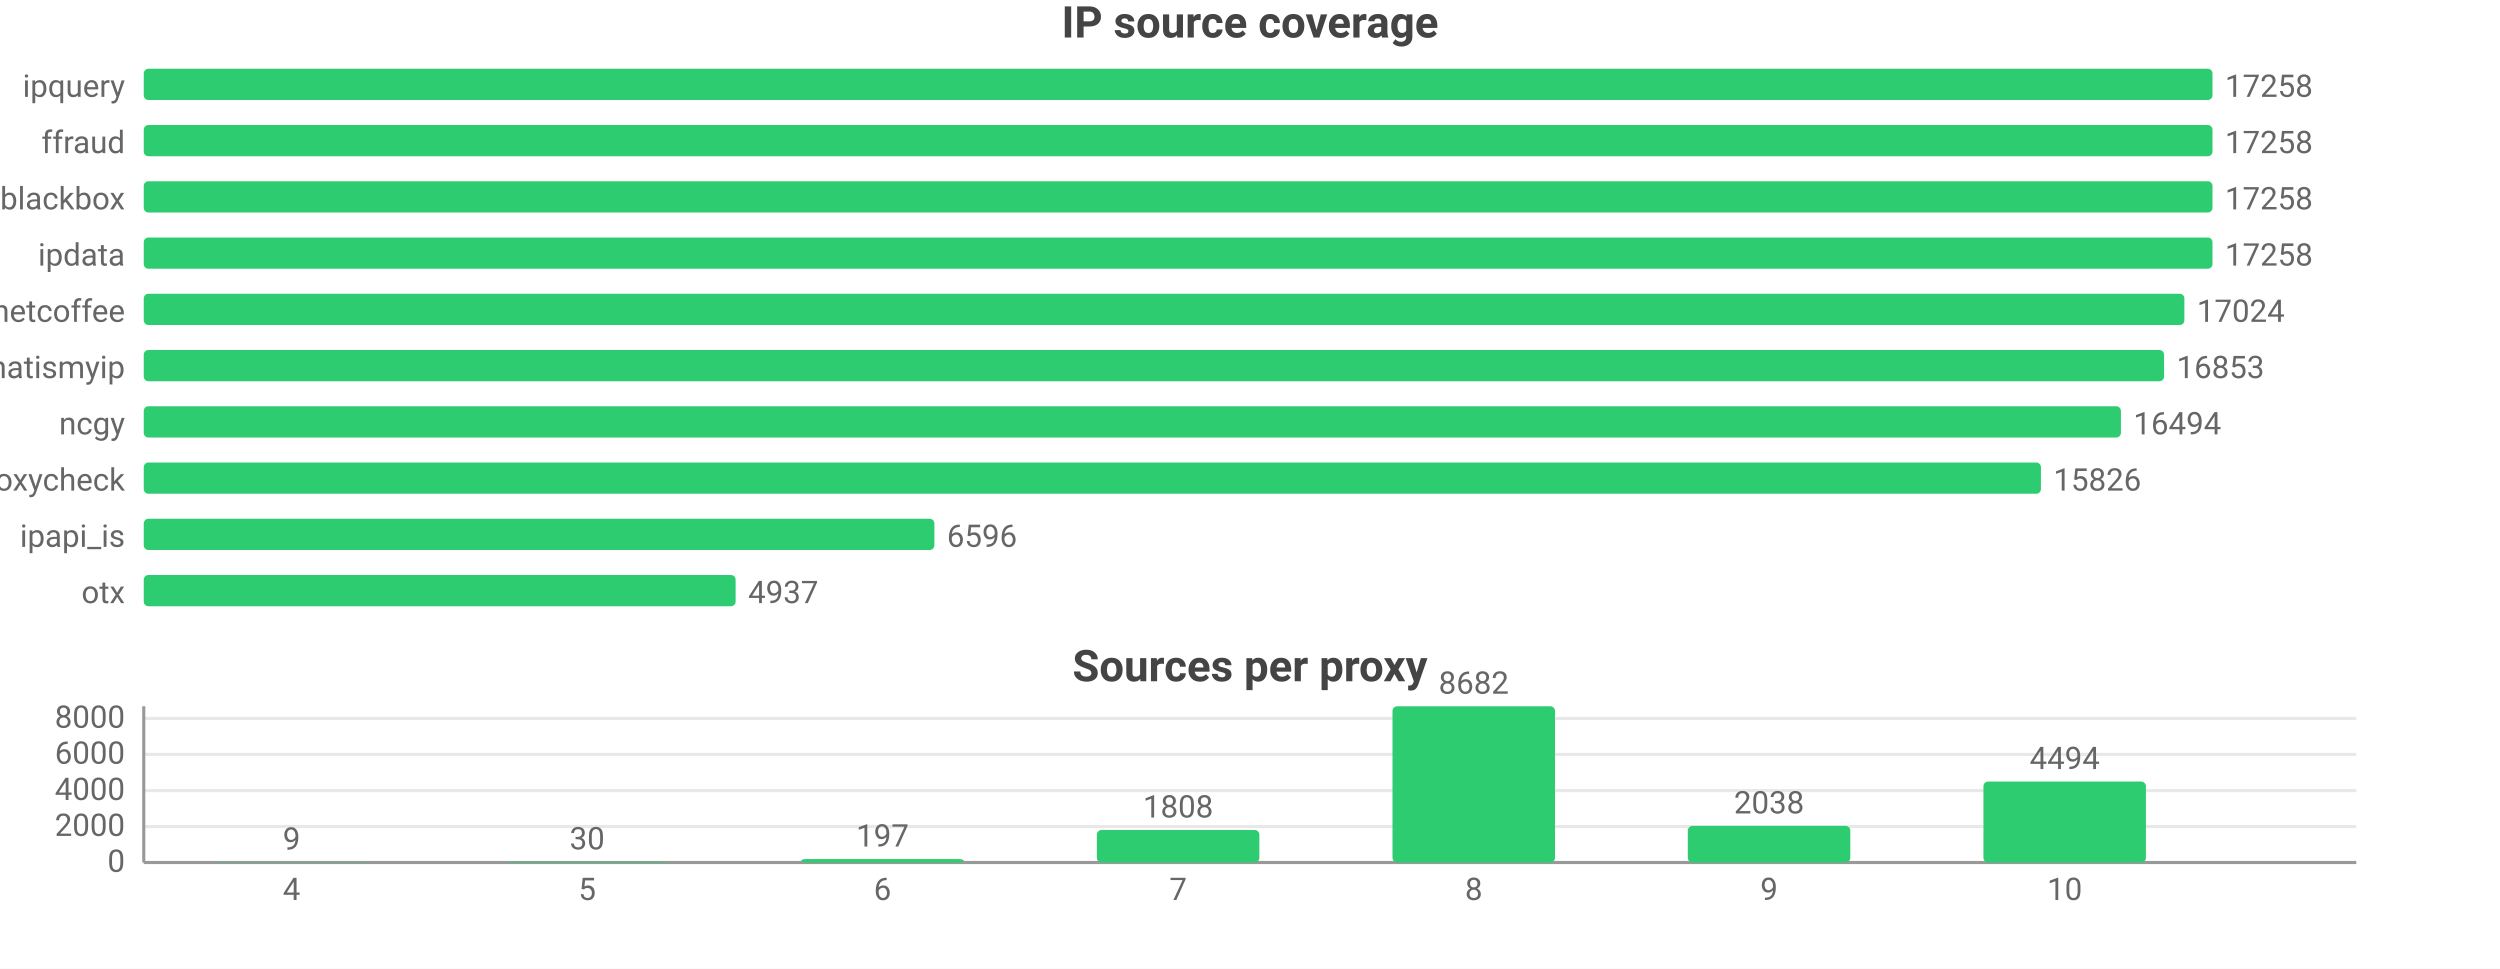
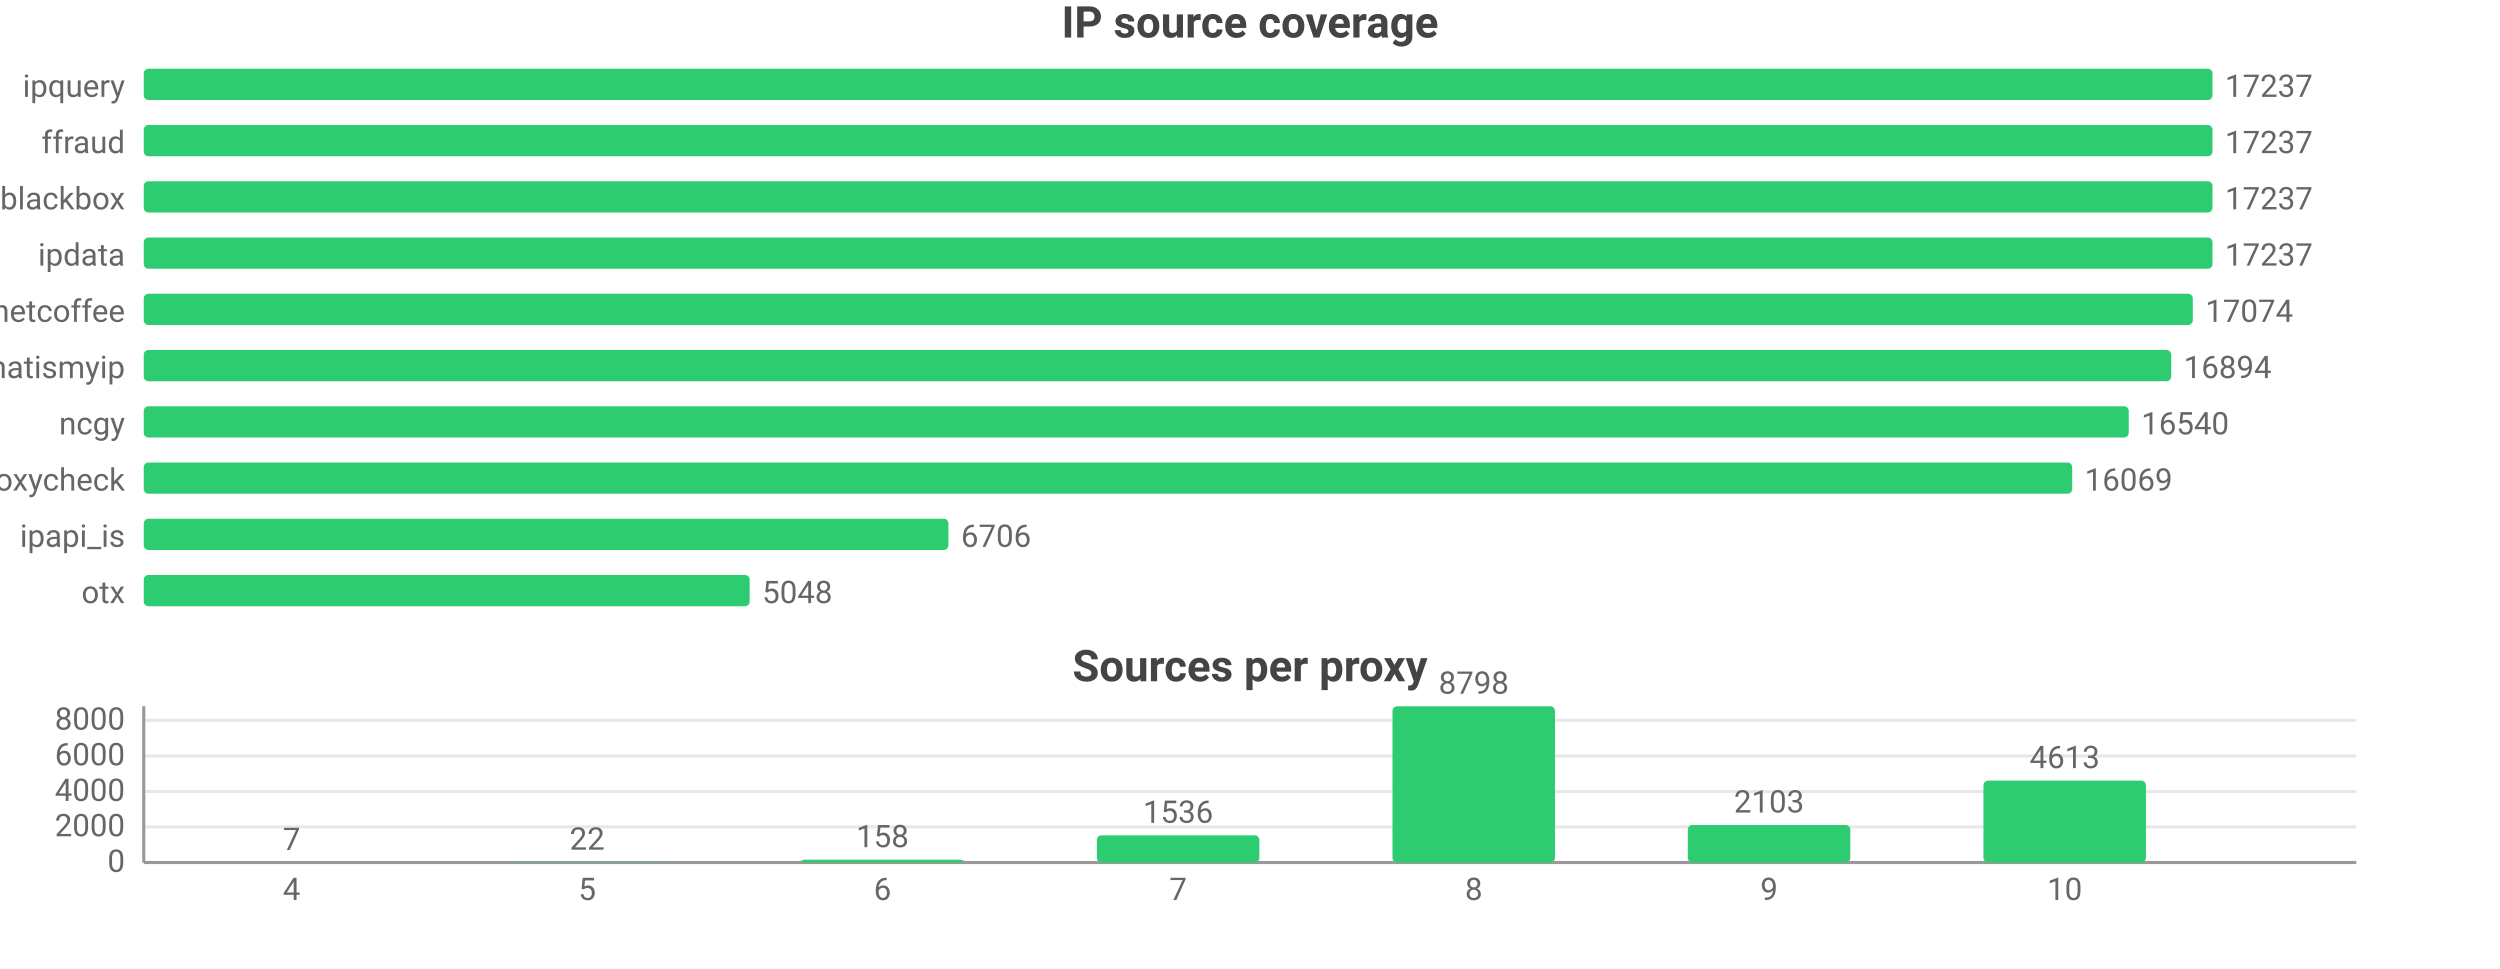
<svg xmlns="http://www.w3.org/2000/svg" width="800" height="310" viewBox="0 0 800 310">
  <rect width="800" height="310" fill="#ffffff" />
  <style>text{font-family:system-ui,-apple-system,'Segoe UI',Roboto,sans-serif}.g{stroke:#e8e8e8;stroke-width:1}.a{stroke:#999;stroke-width:1}.t{font-size:10px;fill:#666}.m{font-size:10px;text-anchor:middle;fill:#666}.e{font-size:10px;text-anchor:end;fill:#666}.l{font-size:11px;fill:#333}.tt{font-size:14px;font-weight:600;text-anchor:middle;fill:#444}.em{font-size:13px;text-anchor:middle;fill:#999}</style>
  <text class="tt" x="400.0" y="12">IP source coverage</text>
  <text class="e" x="40" y="31">ipquery</text>
  <rect x="46" y="22" width="662" height="10" fill="#2ecc71" rx="1.5" />
-   <text class="t" x="712" y="31">17258</text>
+   <text class="t" x="712" y="31">17237</text>
  <text class="e" x="40" y="49">ffraud</text>
  <rect x="46" y="40" width="662" height="10" fill="#2ecc71" rx="1.5" />
-   <text class="t" x="712" y="49">17258</text>
+   <text class="t" x="712" y="49">17237</text>
  <text class="e" x="40" y="67">blackbox</text>
  <rect x="46" y="58" width="662" height="10" fill="#2ecc71" rx="1.5" />
-   <text class="t" x="712" y="67">17258</text>
+   <text class="t" x="712" y="67">17237</text>
  <text class="e" x="40" y="85">ipdata</text>
  <rect x="46" y="76" width="662" height="10" fill="#2ecc71" rx="1.5" />
-   <text class="t" x="712" y="85">17258</text>
+   <text class="t" x="712" y="85">17237</text>
  <text class="e" x="40" y="103">netcoffee</text>
-   <rect x="46" y="94" width="653.0" height="10" fill="#2ecc71" rx="1.5" />
-   <text class="t" x="703.0" y="103">17024</text>
+   <rect x="46" y="94" width="655.7" height="10" fill="#2ecc71" rx="1.5" />
+   <text class="t" x="705.7" y="103">17074</text>
  <text class="e" x="40" y="121">whatismyip</text>
-   <rect x="46" y="112" width="646.5" height="10" fill="#2ecc71" rx="1.5" />
-   <text class="t" x="696.5" y="121">16853</text>
+   <rect x="46" y="112" width="648.8" height="10" fill="#2ecc71" rx="1.5" />
+   <text class="t" x="698.8" y="121">16894</text>
  <text class="e" x="40" y="139">ncgy</text>
-   <rect x="46" y="130" width="632.7" height="10" fill="#2ecc71" rx="1.5" />
-   <text class="t" x="682.7" y="139">16494</text>
+   <rect x="46" y="130" width="635.2" height="10" fill="#2ecc71" rx="1.5" />
+   <text class="t" x="685.2" y="139">16540</text>
  <text class="e" x="40" y="157">proxycheck</text>
-   <rect x="46" y="148" width="607.1" height="10" fill="#2ecc71" rx="1.5" />
-   <text class="t" x="657.1" y="157">15826</text>
+   <rect x="46" y="148" width="617.1" height="10" fill="#2ecc71" rx="1.5" />
+   <text class="t" x="667.1" y="157">16069</text>
  <text class="e" x="40" y="175">ipapi_is</text>
-   <rect x="46" y="166" width="253.0" height="10" fill="#2ecc71" rx="1.5" />
-   <text class="t" x="303.0" y="175">6596</text>
+   <rect x="46" y="166" width="257.5" height="10" fill="#2ecc71" rx="1.5" />
+   <text class="t" x="307.5" y="175">6706</text>
  <text class="e" x="40" y="193">otx</text>
-   <rect x="46" y="184" width="189.4" height="10" fill="#2ecc71" rx="1.5" />
-   <text class="t" x="239.4" y="193">4937</text>
+   <rect x="46" y="184" width="193.9" height="10" fill="#2ecc71" rx="1.5" />
+   <text class="t" x="243.9" y="193">5048</text>
  <text class="tt" x="400.0" y="218">Sources per proxy</text>
  <line class="g" x1="46" y1="276" x2="754" y2="276" />
  <text class="e" x="40" y="279">0</text>
-   <line class="g" x1="46" y1="264.5" x2="754" y2="264.5" />
-   <text class="e" x="40" y="267.5">2000</text>
-   <line class="g" x1="46" y1="253.0" x2="754" y2="253.0" />
-   <text class="e" x="40" y="256.0">4000</text>
-   <line class="g" x1="46" y1="241.4" x2="754" y2="241.4" />
-   <text class="e" x="40" y="244.4">6000</text>
-   <line class="g" x1="46" y1="229.9" x2="754" y2="229.9" />
-   <text class="e" x="40" y="232.9">8000</text>
+   <line class="g" x1="46" y1="264.6" x2="754" y2="264.6" />
+   <text class="e" x="40" y="267.6">2000</text>
+   <line class="g" x1="46" y1="253.3" x2="754" y2="253.3" />
+   <text class="e" x="40" y="256.3">4000</text>
+   <line class="g" x1="46" y1="241.9" x2="754" y2="241.9" />
+   <text class="e" x="40" y="244.9">6000</text>
+   <line class="g" x1="46" y1="230.5" x2="754" y2="230.5" />
+   <text class="e" x="40" y="233.5">8000</text>
  <line class="a" x1="46" y1="226" x2="46" y2="276" />
  <line class="a" x1="46" y1="276" x2="754" y2="276" />
-   <rect x="67.3" y="275.9" width="52.0" height="0.1" fill="#2ecc71" rx="1.5" />
-   <text class="m" x="93.3" y="271.9">9</text>
+   <rect x="67.3" y="276.0" width="52.0" height="0.0" fill="#2ecc71" rx="1.5" />
+   <text class="m" x="93.3" y="272.0">7</text>
  <text class="m" x="93.3" y="288">4</text>
-   <rect x="161.8" y="275.8" width="52.0" height="0.2" fill="#2ecc71" rx="1.5" />
-   <text class="m" x="187.9" y="271.8">30</text>
+   <rect x="161.8" y="275.9" width="52.0" height="0.1" fill="#2ecc71" rx="1.5" />
+   <text class="m" x="187.9" y="271.9">22</text>
  <text class="m" x="187.9" y="288">5</text>
-   <rect x="256.4" y="274.9" width="52.0" height="1.1" fill="#2ecc71" rx="1.5" />
-   <text class="m" x="282.4" y="270.9">197</text>
+   <rect x="256.4" y="275.1" width="52.0" height="0.9" fill="#2ecc71" rx="1.5" />
+   <text class="m" x="282.4" y="271.1">158</text>
  <text class="m" x="282.4" y="288">6</text>
-   <rect x="351.0" y="265.6" width="52.0" height="10.4" fill="#2ecc71" rx="1.5" />
-   <text class="m" x="377" y="261.6">1808</text>
+   <rect x="351.0" y="267.3" width="52.0" height="8.7" fill="#2ecc71" rx="1.5" />
+   <text class="m" x="377" y="263.3">1536</text>
  <text class="m" x="377" y="288">7</text>
  <rect x="445.6" y="226" width="52.0" height="50" fill="#2ecc71" rx="1.5" />
-   <text class="m" x="471.6" y="222">8682</text>
+   <text class="m" x="471.6" y="222">8798</text>
  <text class="m" x="471.6" y="288">8</text>
-   <rect x="540.1" y="264.3" width="52.0" height="11.7" fill="#2ecc71" rx="1.5" />
-   <text class="m" x="566.1" y="260.3">2038</text>
+   <rect x="540.1" y="264.0" width="52.0" height="12.0" fill="#2ecc71" rx="1.5" />
+   <text class="m" x="566.1" y="260.0">2103</text>
  <text class="m" x="566.1" y="288">9</text>
-   <rect x="634.7" y="250.1" width="52.0" height="25.9" fill="#2ecc71" rx="1.5" />
-   <text class="m" x="660.7" y="246.1">4494</text>
+   <rect x="634.7" y="249.8" width="52.0" height="26.2" fill="#2ecc71" rx="1.5" />
+   <text class="m" x="660.7" y="245.8">4613</text>
  <text class="m" x="660.7" y="288">10</text>
</svg>
